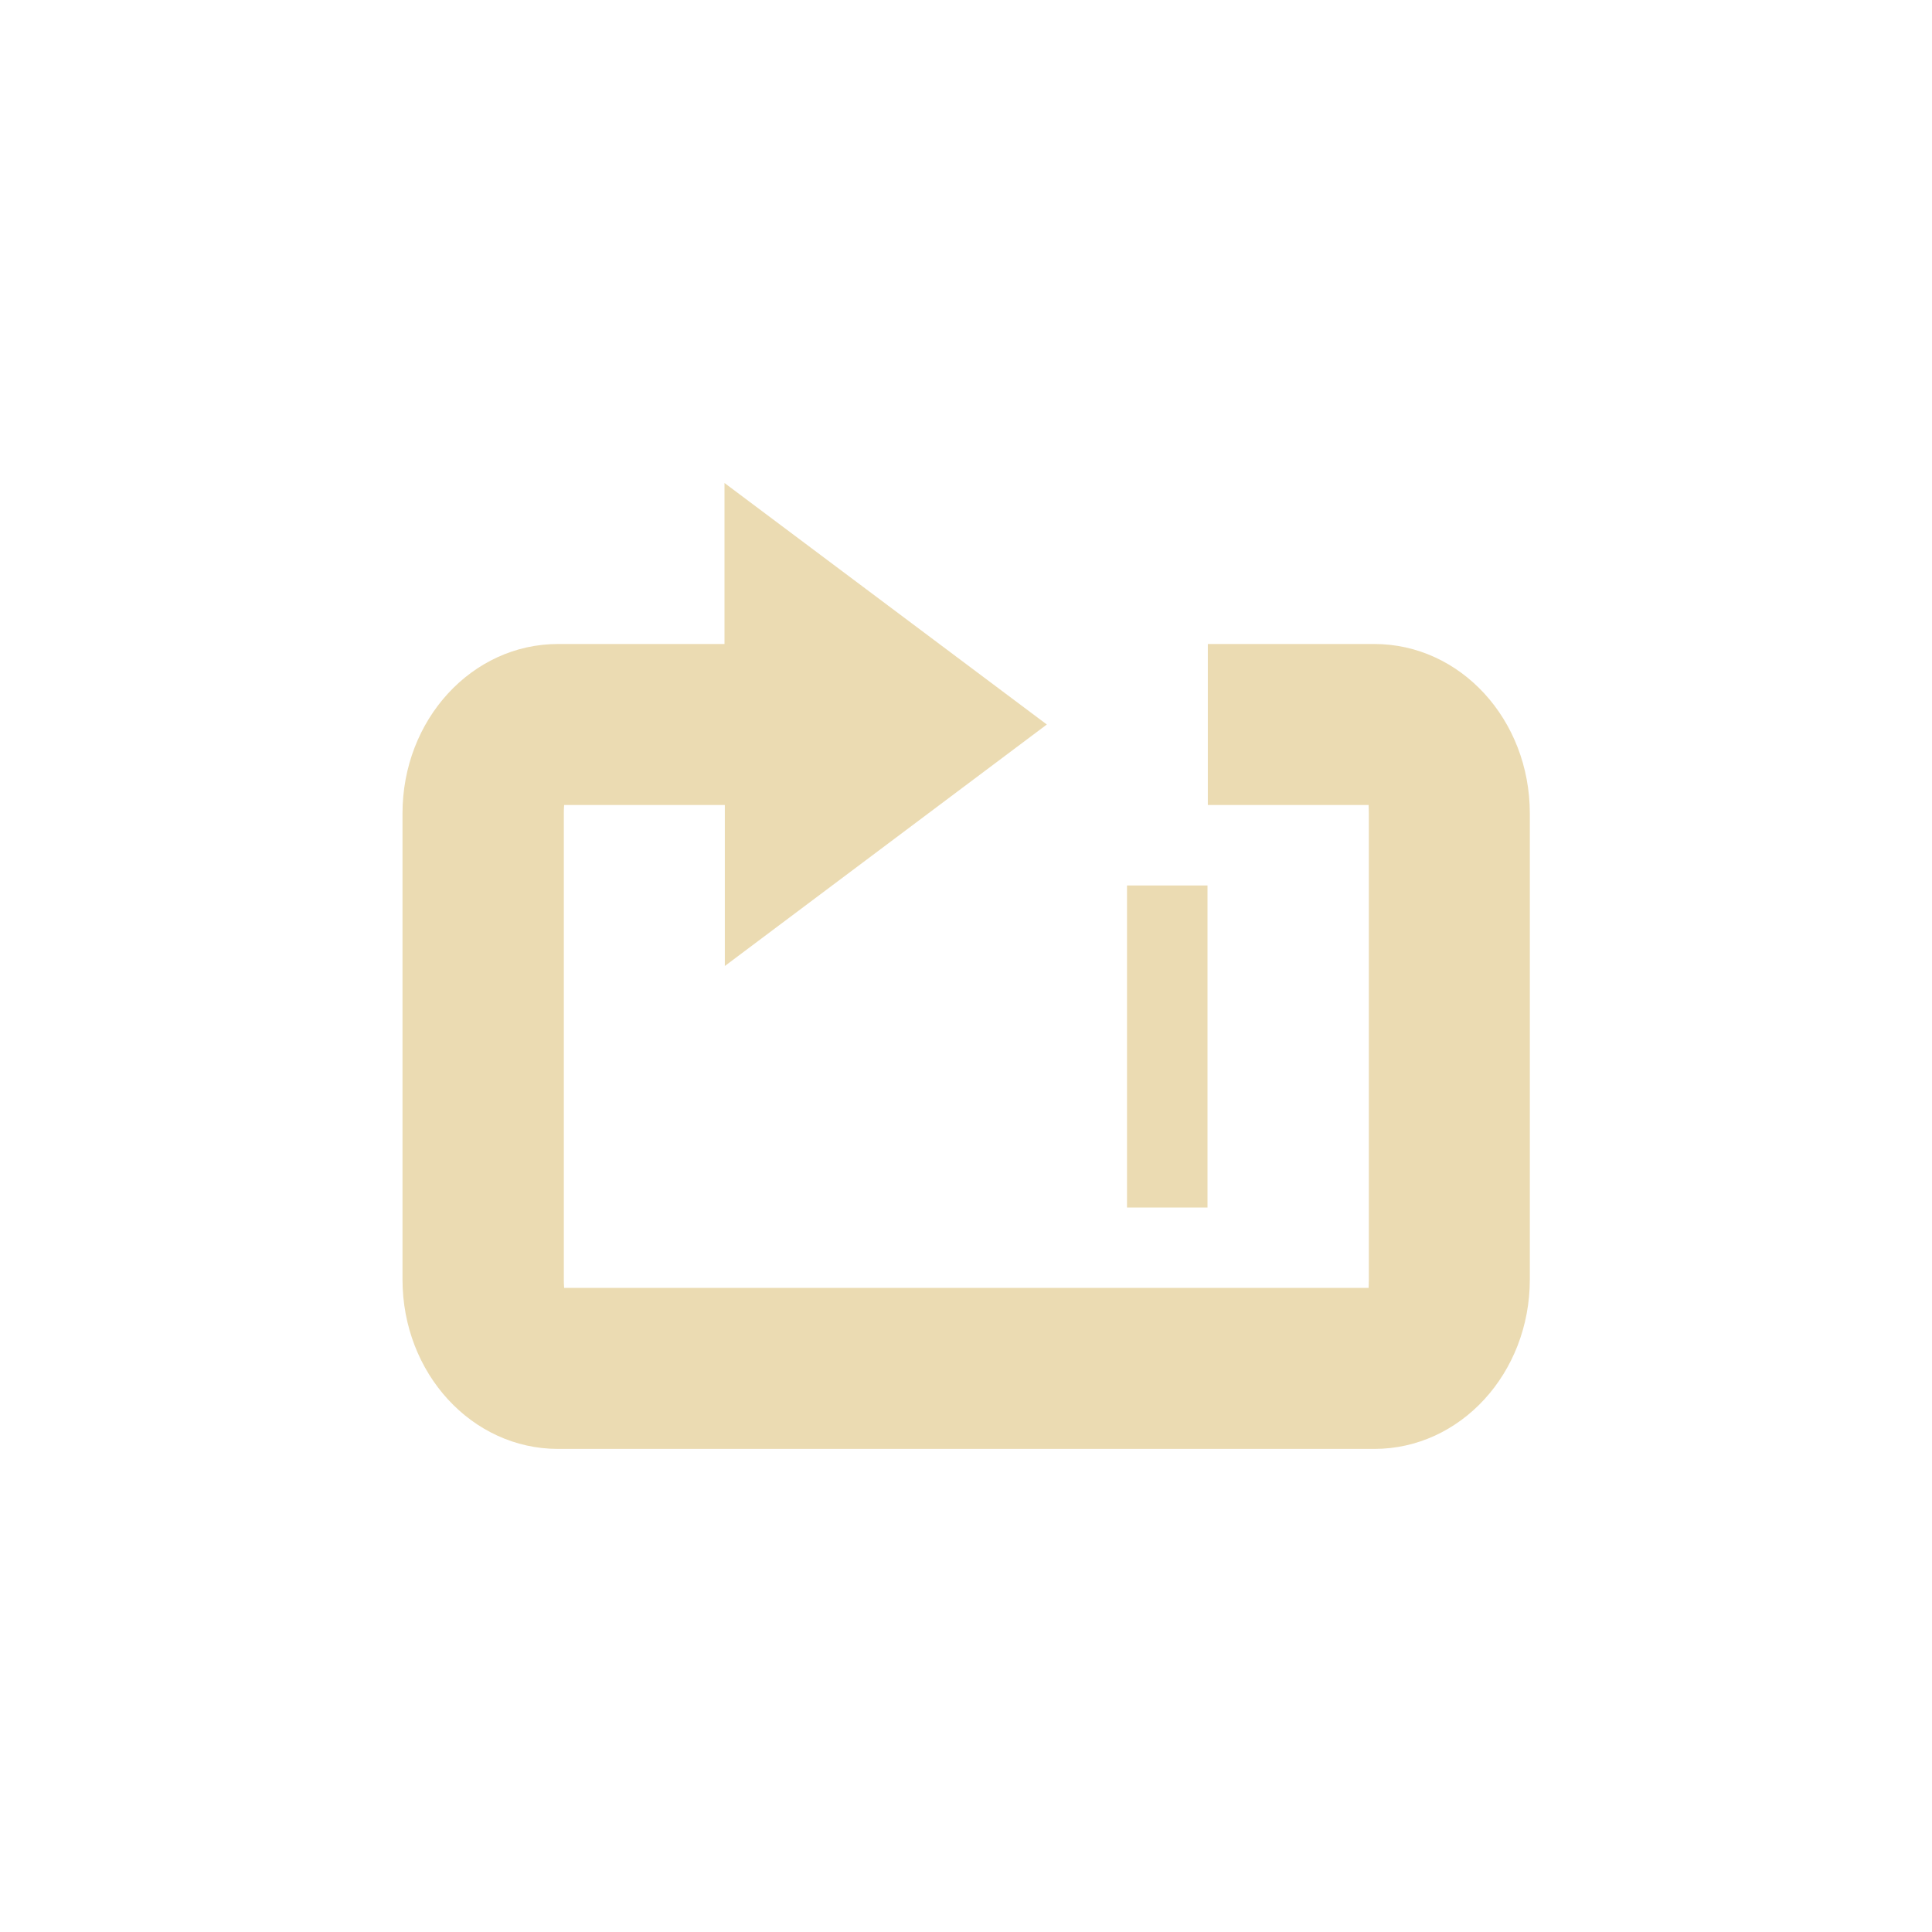
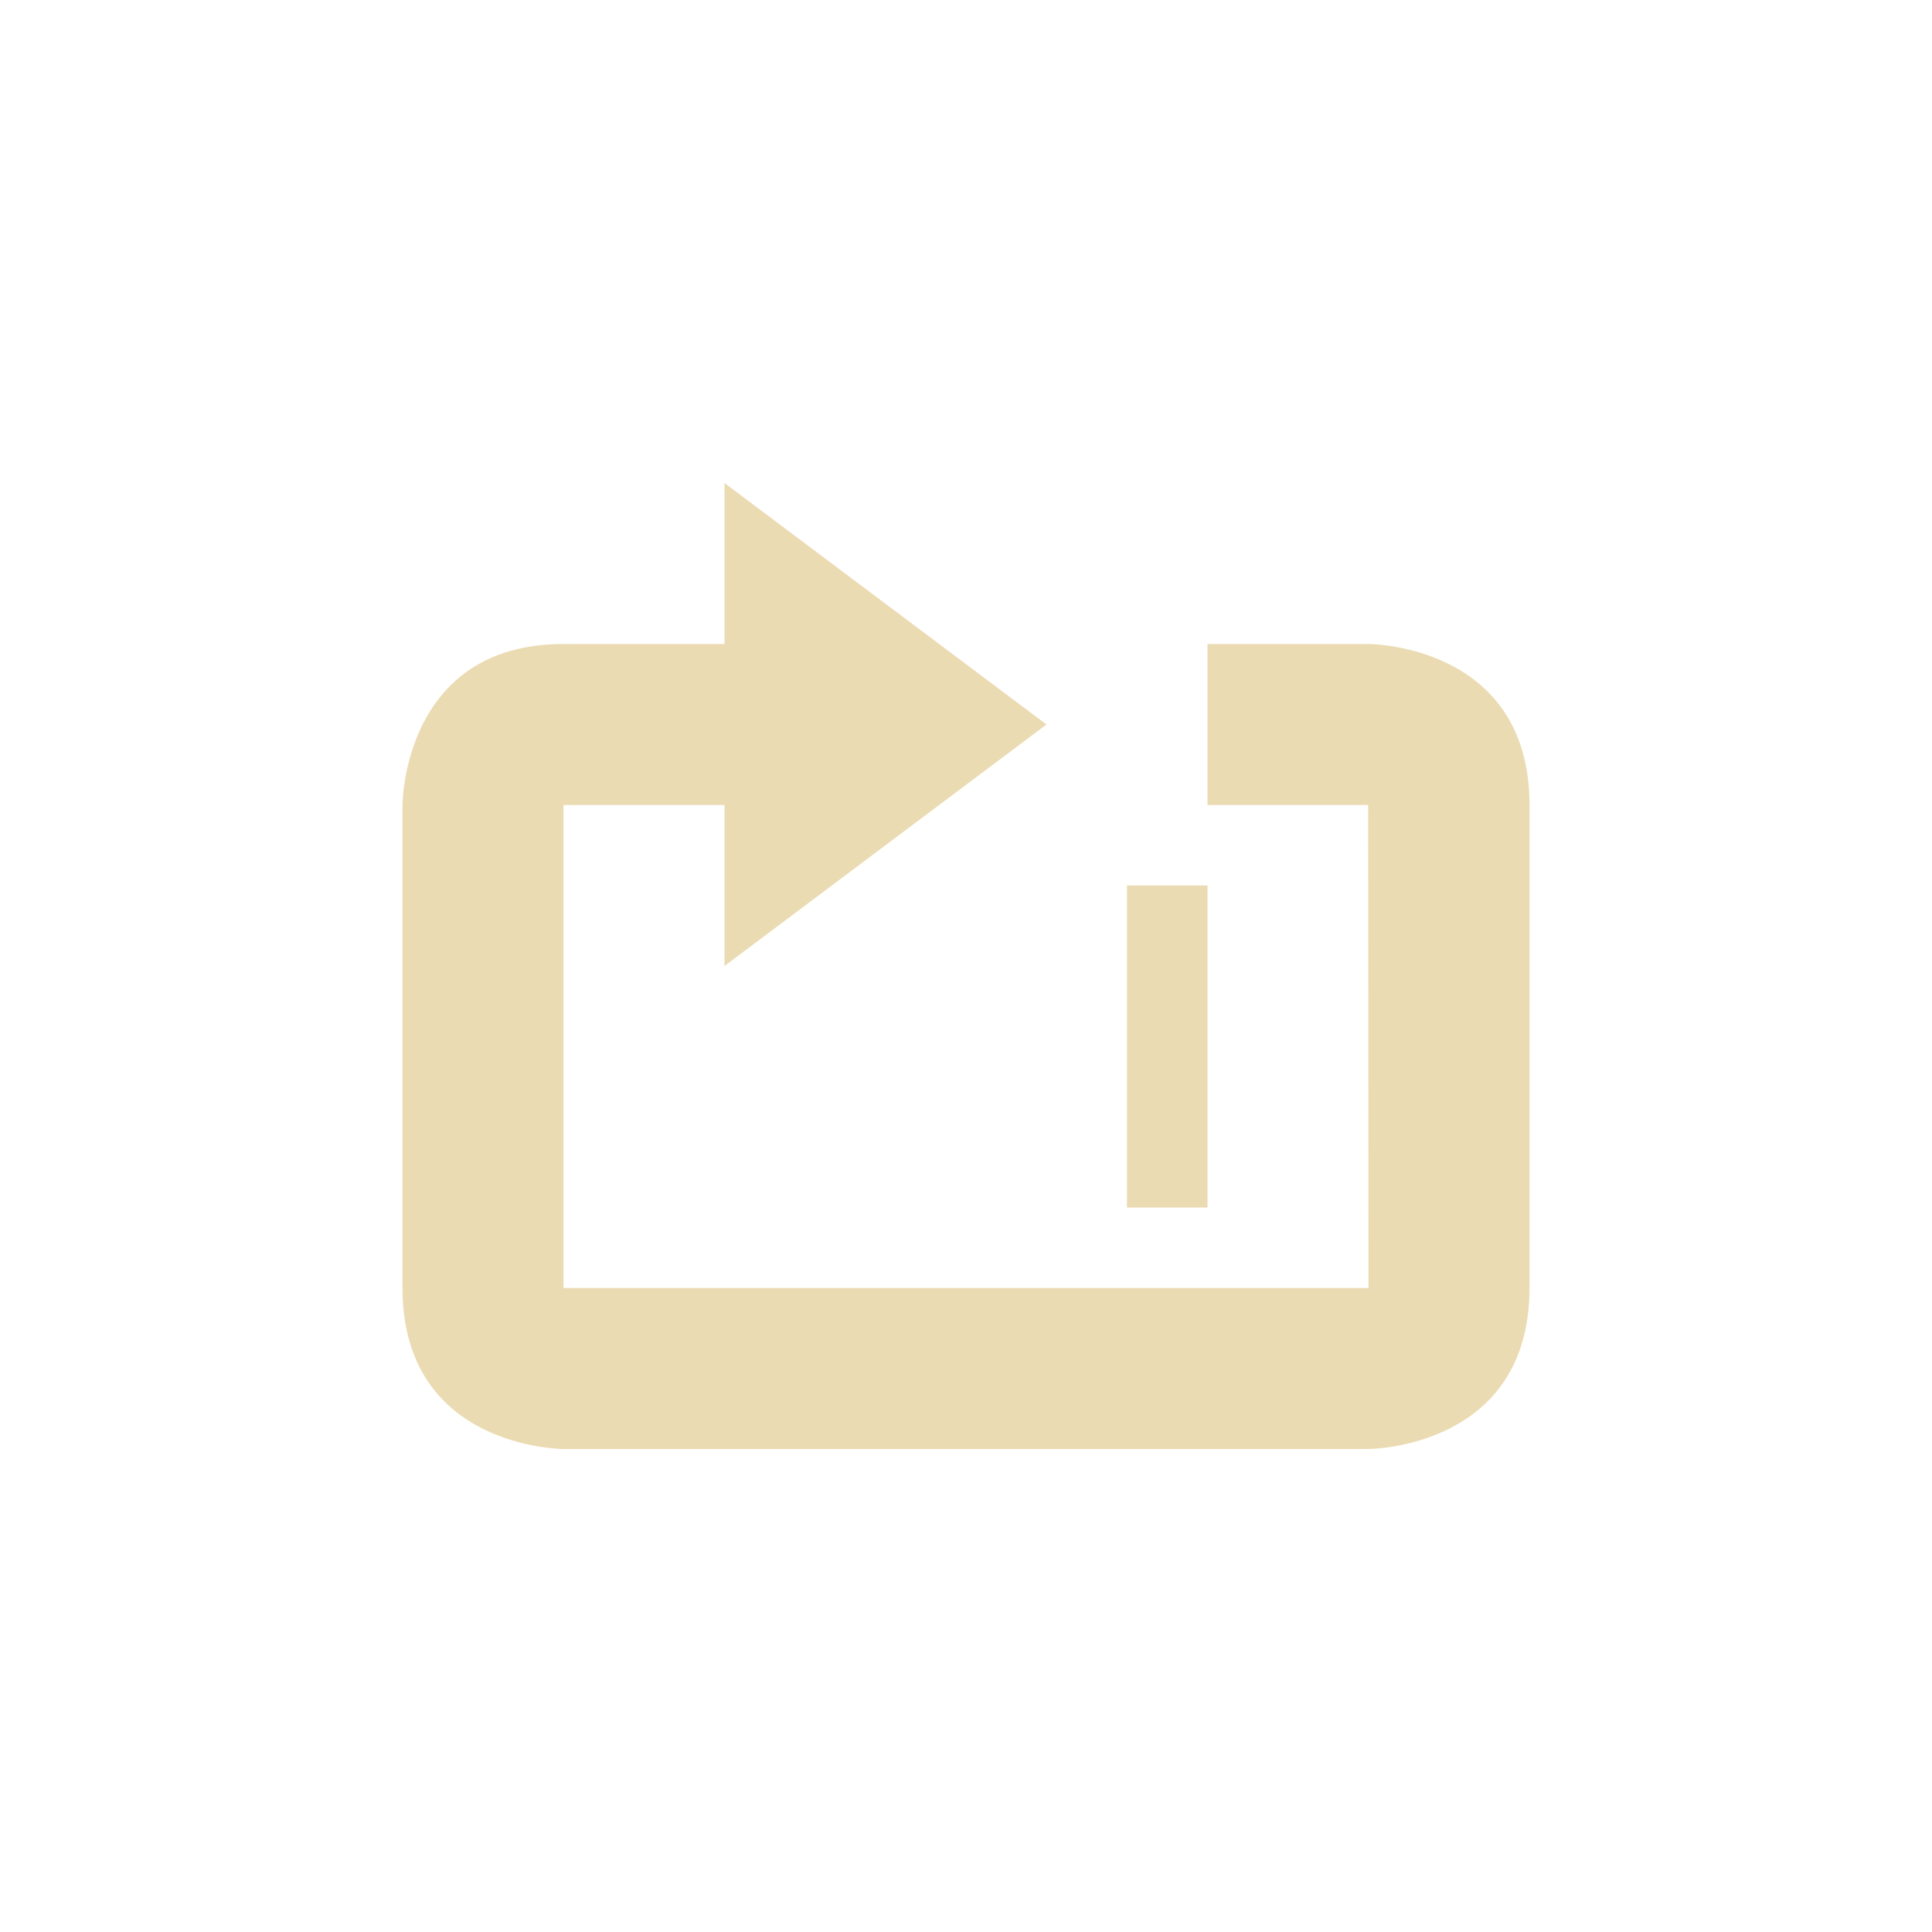
<svg xmlns="http://www.w3.org/2000/svg" width="24" height="24" version="1.1" viewBox="0 0 24 24">
  <defs>
    <style id="current-color-scheme" type="text/css">.ColorScheme-Text { color:#ebdbb2; } .ColorScheme-Highlight { color:#458588; }</style>
  </defs>
-   <path class="ColorScheme-Text" d="m9 6v2h-2.068c-1.07 0-1.932 0.939-1.932 2.105v5.789c0 1.166 0.862 2.105 1.932 2.105h10.14c1.07 0 1.932-0.94 1.932-2.105v-5.789c0-1.166-0.862-2.105-1.932-2.105h-2.068v2h1.998c-2e-3 9e-3 2e-3 0.026 2e-3 0.105v5.789c0 0.079-4e-3 0.096-2e-3 0.105h-9.994c1e-3 -9e-3 -0.004-0.026-0.004-0.105v-5.789c0-0.079 0.005-0.097 0.004-0.105h1.996v2l4-3zm5 5v4h1v-4z" fill="currentColor" />
+   <path class="ColorScheme-Text" d="m9 6v2h-2c-2 0-2 2-2 2v6c0 2 2 2 2 2h9.996s2.004-2e-6 2.004-2v-6c0-2-2-2-2-2h-2v2h1.996l0.004 6h-10v-6h2v2l4-3zm5 5v4h1v-4z" fill="currentColor" />
</svg>
